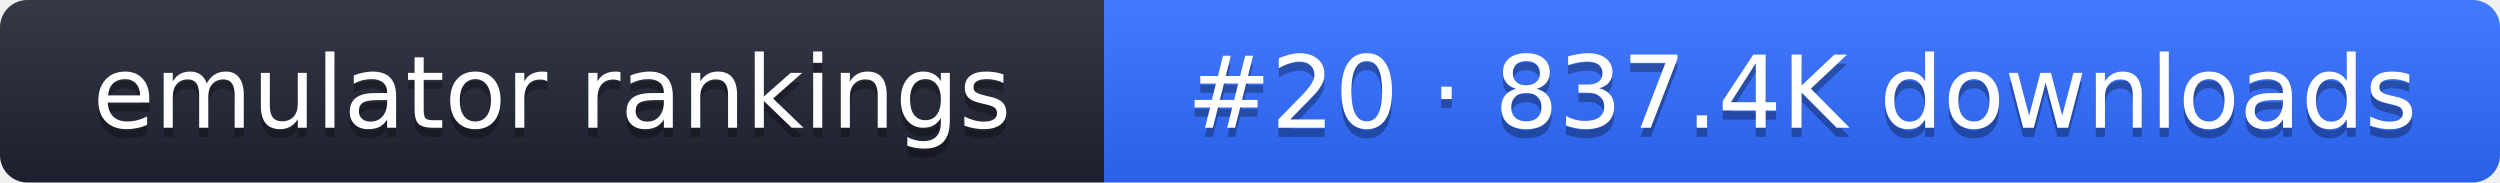
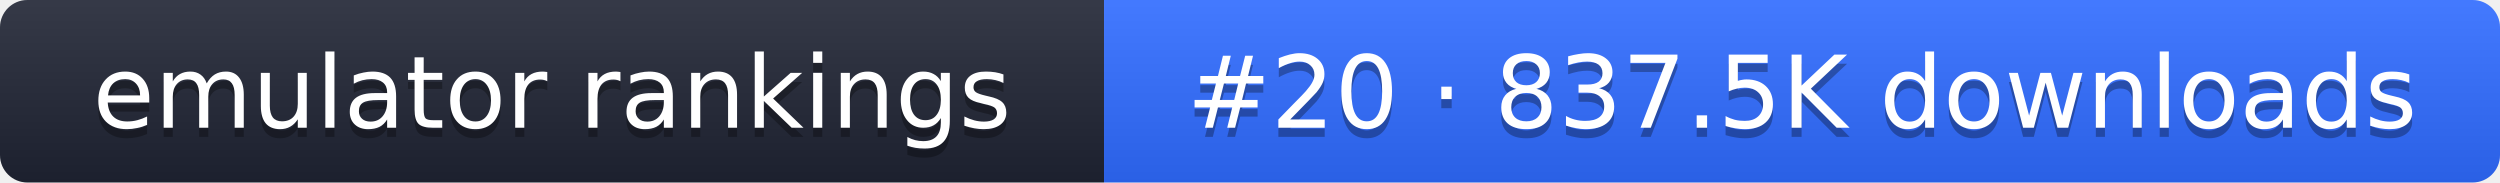
- <svg xmlns="http://www.w3.org/2000/svg" width="274" height="20" role="img" aria-label="emulator rankings: #20 · 837.4K downloads">
+ <svg xmlns="http://www.w3.org/2000/svg" width="274" height="20" role="img" aria-label="emulator rankings: #20 · 837.5K downloads">
  <linearGradient id="g" x2="0" y2="100%">
    <stop offset="0" stop-color="#fff" stop-opacity=".1" />
    <stop offset="1" stop-opacity=".1" />
  </linearGradient>
  <clipPath id="r">
    <rect width="274" height="20" rx="3" fill="#fff" />
  </clipPath>
  <g clip-path="url(#r)">
    <rect width="121" height="20" fill="#1f2433" />
    <rect x="121" width="153" height="20" fill="#2f6bff" />
    <rect width="274" height="20" fill="url(#g)" />
  </g>
  <g fill="#fff" text-anchor="middle" font-family="Verdana,DejaVu Sans,sans-serif" font-size="11">
    <text x="60.5" y="15" fill="#010101" fill-opacity=".3">emulator rankings</text>
    <text x="60.5" y="14">emulator rankings</text>
-     <text x="197.5" y="15" fill="#010101" fill-opacity=".3">#20 · 837.4K downloads</text>
-     <text x="197.5" y="14">#20 · 837.4K downloads</text>
+     <text x="197.5" y="15" fill="#010101" fill-opacity=".3">#20 · 837.5K downloads</text>
+     <text x="197.5" y="14">#20 · 837.5K downloads</text>
  </g>
</svg>
